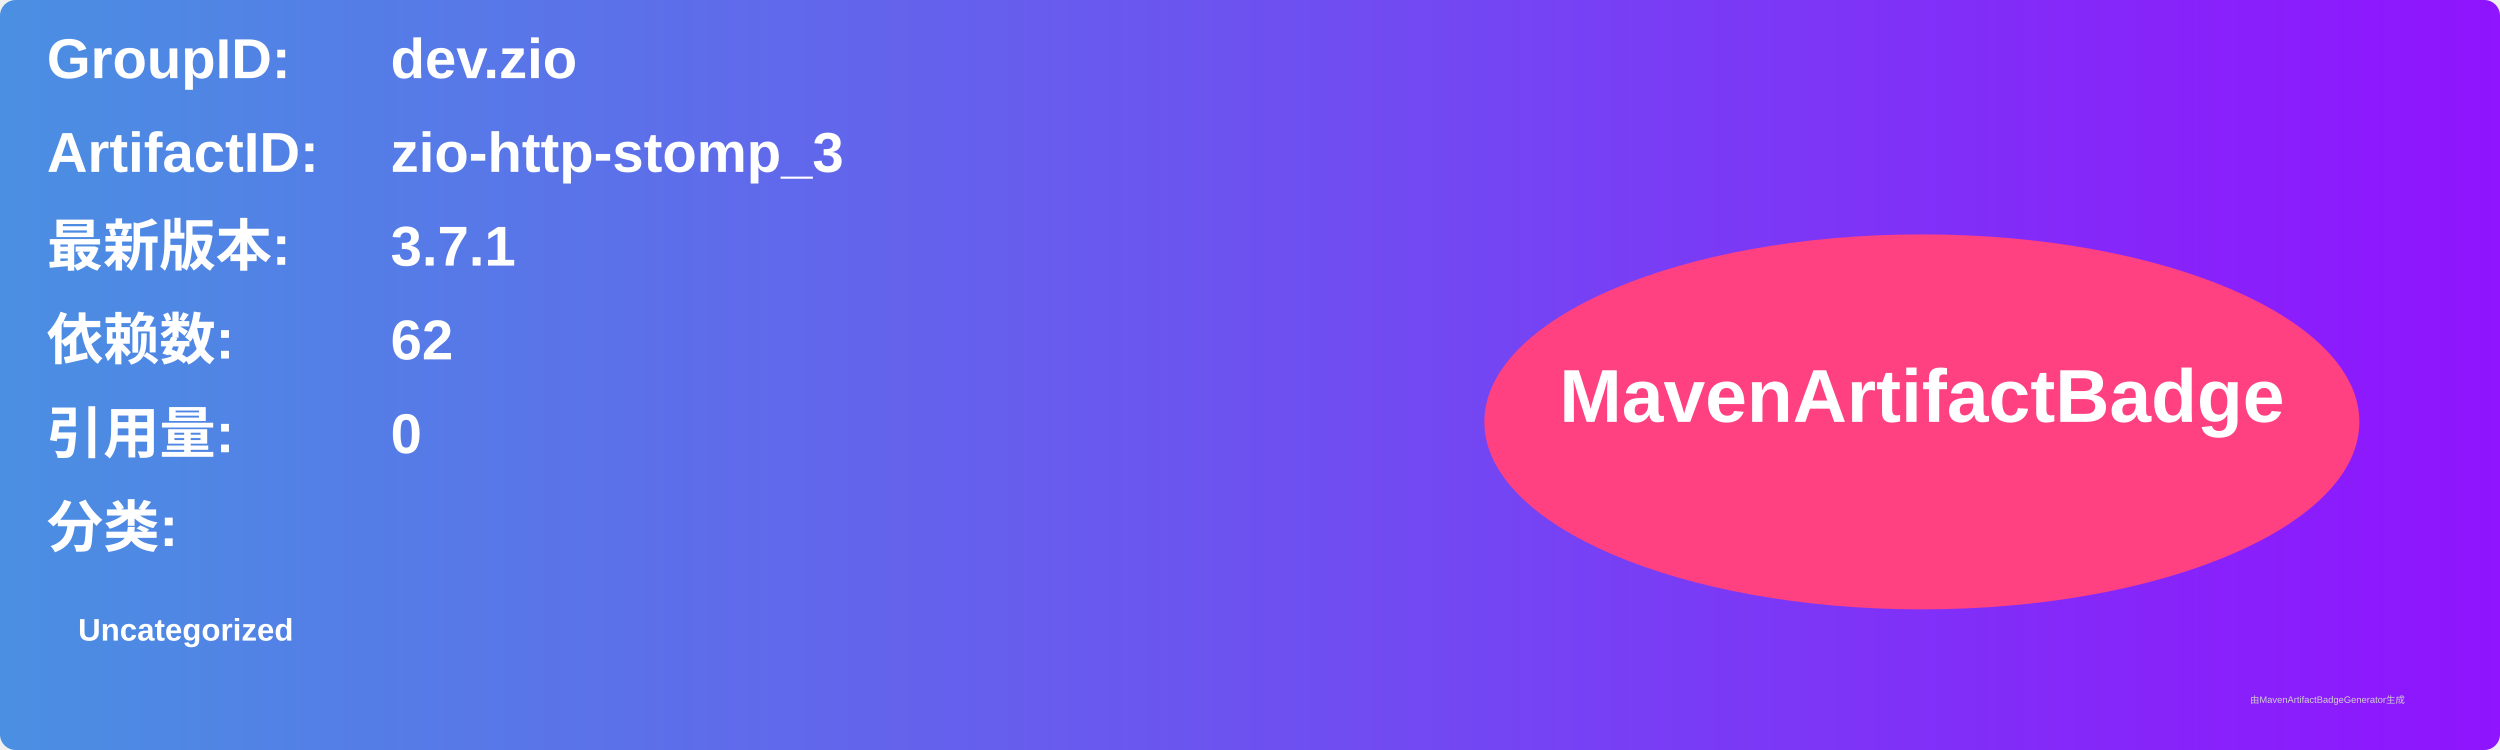
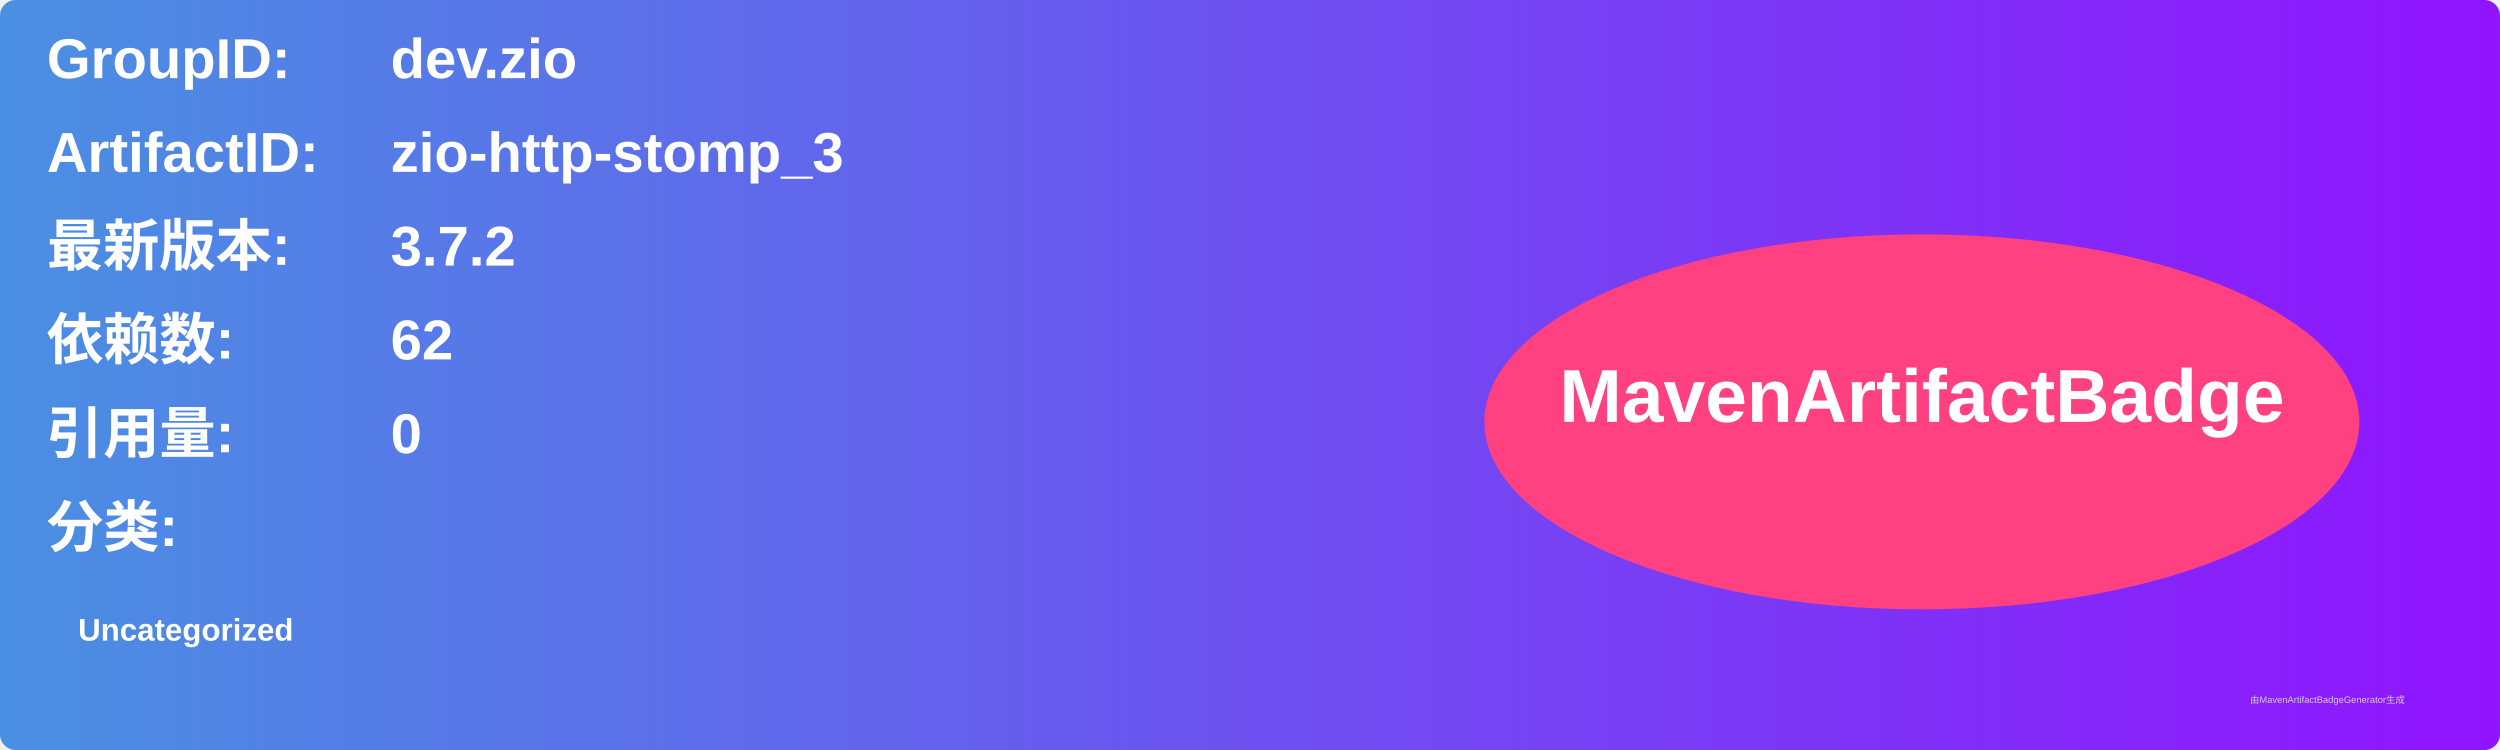
<svg xmlns="http://www.w3.org/2000/svg" width="800" height="240" viewBox="0 0 800 240">
  <linearGradient id="grad" x1="0%" y1="0%" x2="100%" y2="0%">
    <stop offset="0%" stop-color="#4a90e2" />
    <stop offset="100%" stop-color="#9013fe" />
  </linearGradient>
  <rect width="100%" height="100%" rx="5" ry="5" fill="url(#grad)" />
  <g transform="translate(15, 15)">
    <text x="0" y="10" font-family="Arial" font-size="18" fill="white" font-weight="bold" width="260">GroupID:</text>
    <text x="110" y="10" font-family="Arial" font-size="18" fill="white" font-weight="bold" width="460">dev.zio</text>
    <text x="0" y="40" font-family="Arial" font-size="18" fill="white" font-weight="bold" width="260">ArtifactID:</text>
    <text x="110" y="40" font-family="Arial" font-size="18" fill="white" font-weight="bold" width="460">zio-http-stomp_3</text>
    <text x="0" y="70" font-family="Arial" font-size="18" fill="white" font-weight="bold">最新版本:</text>
    <text x="110" y="70" font-family="Arial" font-size="18" fill="white" font-weight="bold">
-       <tspan font-weight="bold">3.7.1</tspan>
+       <tspan font-weight="bold">3.7.2</tspan>
    </text>
    <text x="0" y="100" font-family="Arial" font-size="18" fill="white" font-weight="bold">依赖数: </text>
    <text x="110" y="100" font-family="Arial" font-size="18" fill="white">
      <tspan font-weight="bold">62</tspan>
    </text>
    <text x="0" y="130" font-family="Arial" font-size="18" fill="white" font-weight="bold">引用量: </text>
    <text x="110" y="130" font-family="Arial" font-size="18" fill="white">
      <tspan font-weight="bold">0</tspan>
    </text>
    <text x="0" y="160" font-family="Arial" font-size="18" fill="white" font-weight="bold">分类:</text>
    <text x="10" y="190" font-family="Arial" font-size="10" fill="white">
      <tspan font-weight="bold">Uncategorized</tspan>
    </text>
    <ellipse cx="600" cy="120" rx="140" ry="60" fill="#ff4081" />
    <text x="600" y="120" text-anchor="middle" font-family="Arial" font-size="24" fill="white" font-weight="bold">MavenArtifactBadge</text>
  </g>
  <text x="720" y="225" font-family="Arial" font-size="3" fill="#d0d0d0">由MavenArtifactBadgeGenerator生成</text>
</svg>
